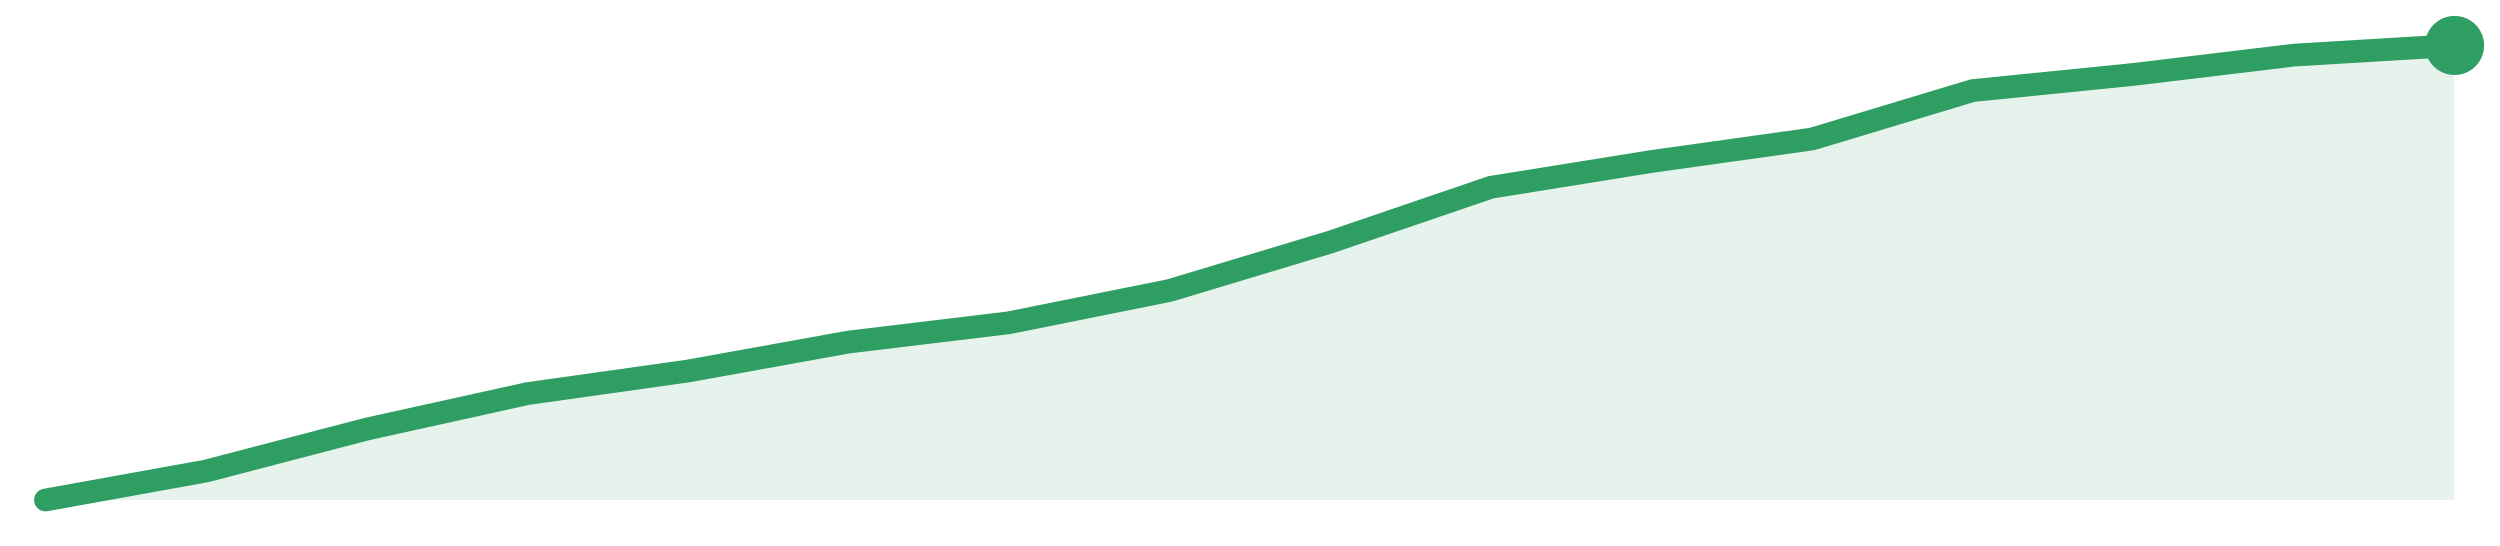
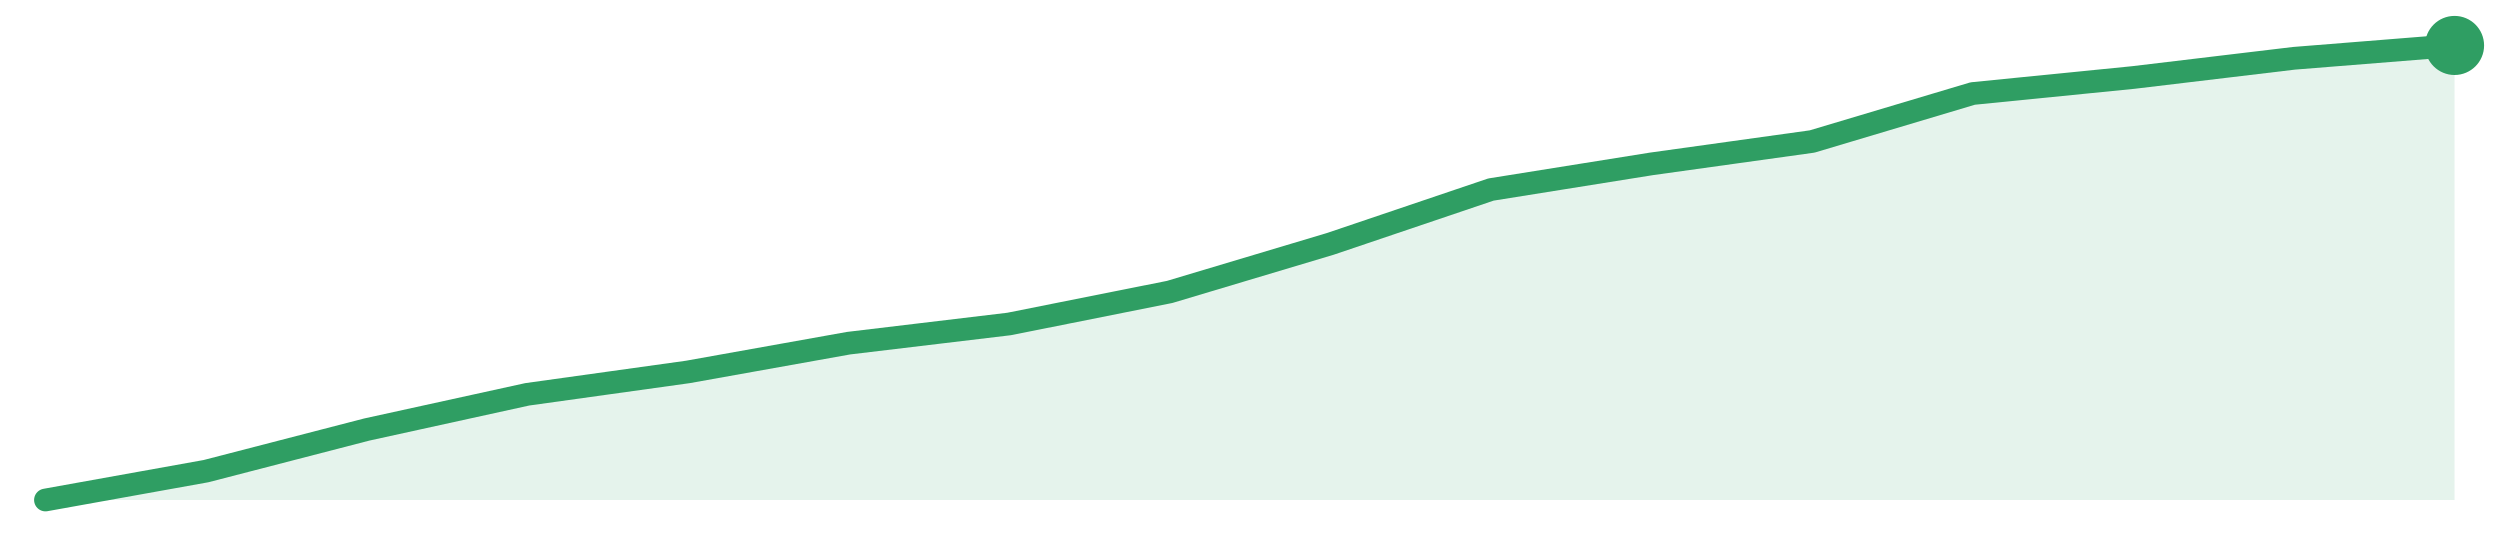
<svg xmlns="http://www.w3.org/2000/svg" width="220" height="48" viewBox="0 0 220 48" role="img" aria-label="trend">
-   <path d="M4.0,44.0 L4.0,44.0 L18.13,41.45 L32.27,37.76 L46.4,34.64 L60.53,32.65 L74.67,30.1 L88.8,28.4 L102.93,25.56 L117.07,21.3 L131.2,16.48 L145.33,14.21 L159.47,12.23 L173.6,7.97 L187.73,6.55 L201.87,4.85 L216.0,4.0 L216.0,44.0 Z" fill="#2f9e631f" />
-   <path d="M4.0,44.0 L18.13,41.45 L32.27,37.76 L46.4,34.64 L60.53,32.65 L74.67,30.1 L88.8,28.4 L102.93,25.56 L117.07,21.3 L131.2,16.48 L145.33,14.21 L159.47,12.23 L173.6,7.97 L187.73,6.55 L201.87,4.85 L216.0,4.0" fill="none" stroke="#2f9e63" stroke-width="2" stroke-linejoin="round" stroke-linecap="round" />
+   <path d="M4.0,44.0 L4.0,44.0 L18.13,41.46 L32.27,37.8 L46.4,34.7 L60.53,32.73 L74.67,30.2 L88.8,28.51 L102.93,25.69 L117.07,21.46 L131.2,16.68 L145.33,14.42 L159.47,12.45 L173.6,8.23 L187.73,6.82 L201.87,5.13 L216.0,4.0 L216.0,44.0 Z" fill="#2f9e631f" />
+   <path d="M4.0,44.0 L18.13,41.46 L32.27,37.8 L46.4,34.7 L60.53,32.73 L74.67,30.2 L88.8,28.51 L102.93,25.69 L117.07,21.46 L131.2,16.68 L145.33,14.42 L159.47,12.45 L173.6,8.23 L187.73,6.82 L201.87,5.13 L216.0,4.0" fill="none" stroke="#2f9e63" stroke-width="2" stroke-linejoin="round" stroke-linecap="round" />
  <circle cx="216.0" cy="4.0" r="2.6" fill="#2f9e63" />
</svg>
